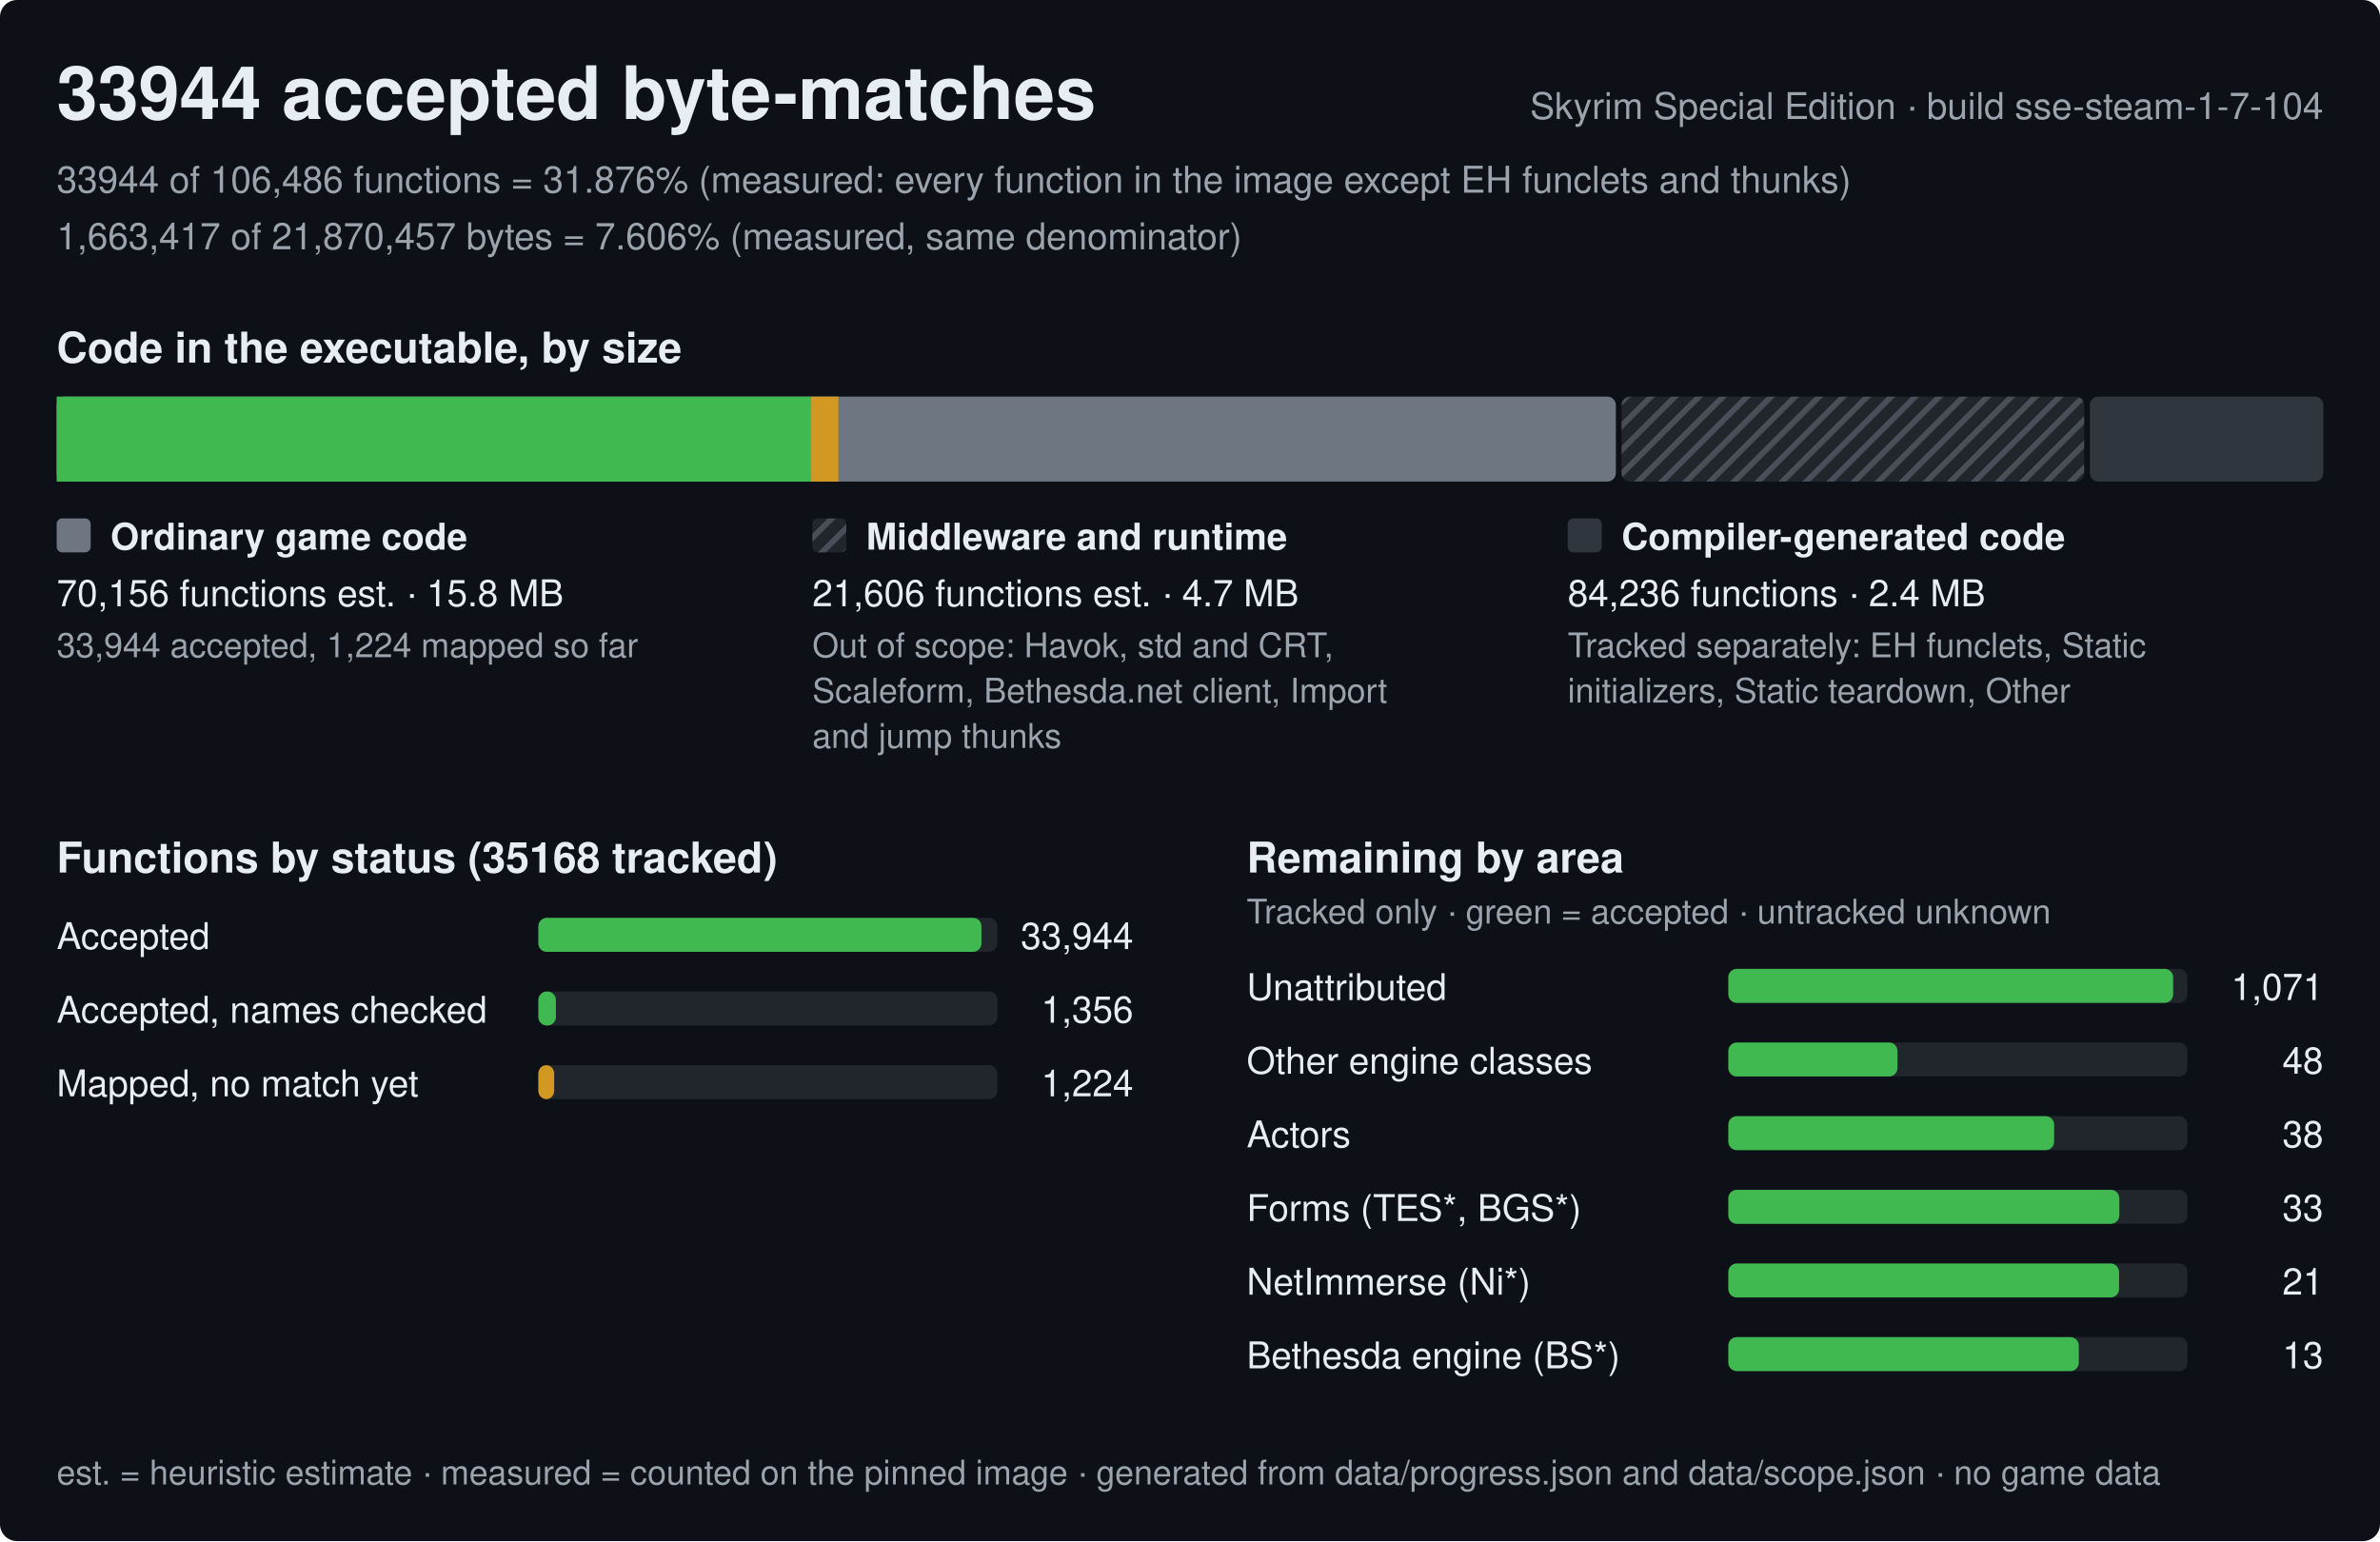
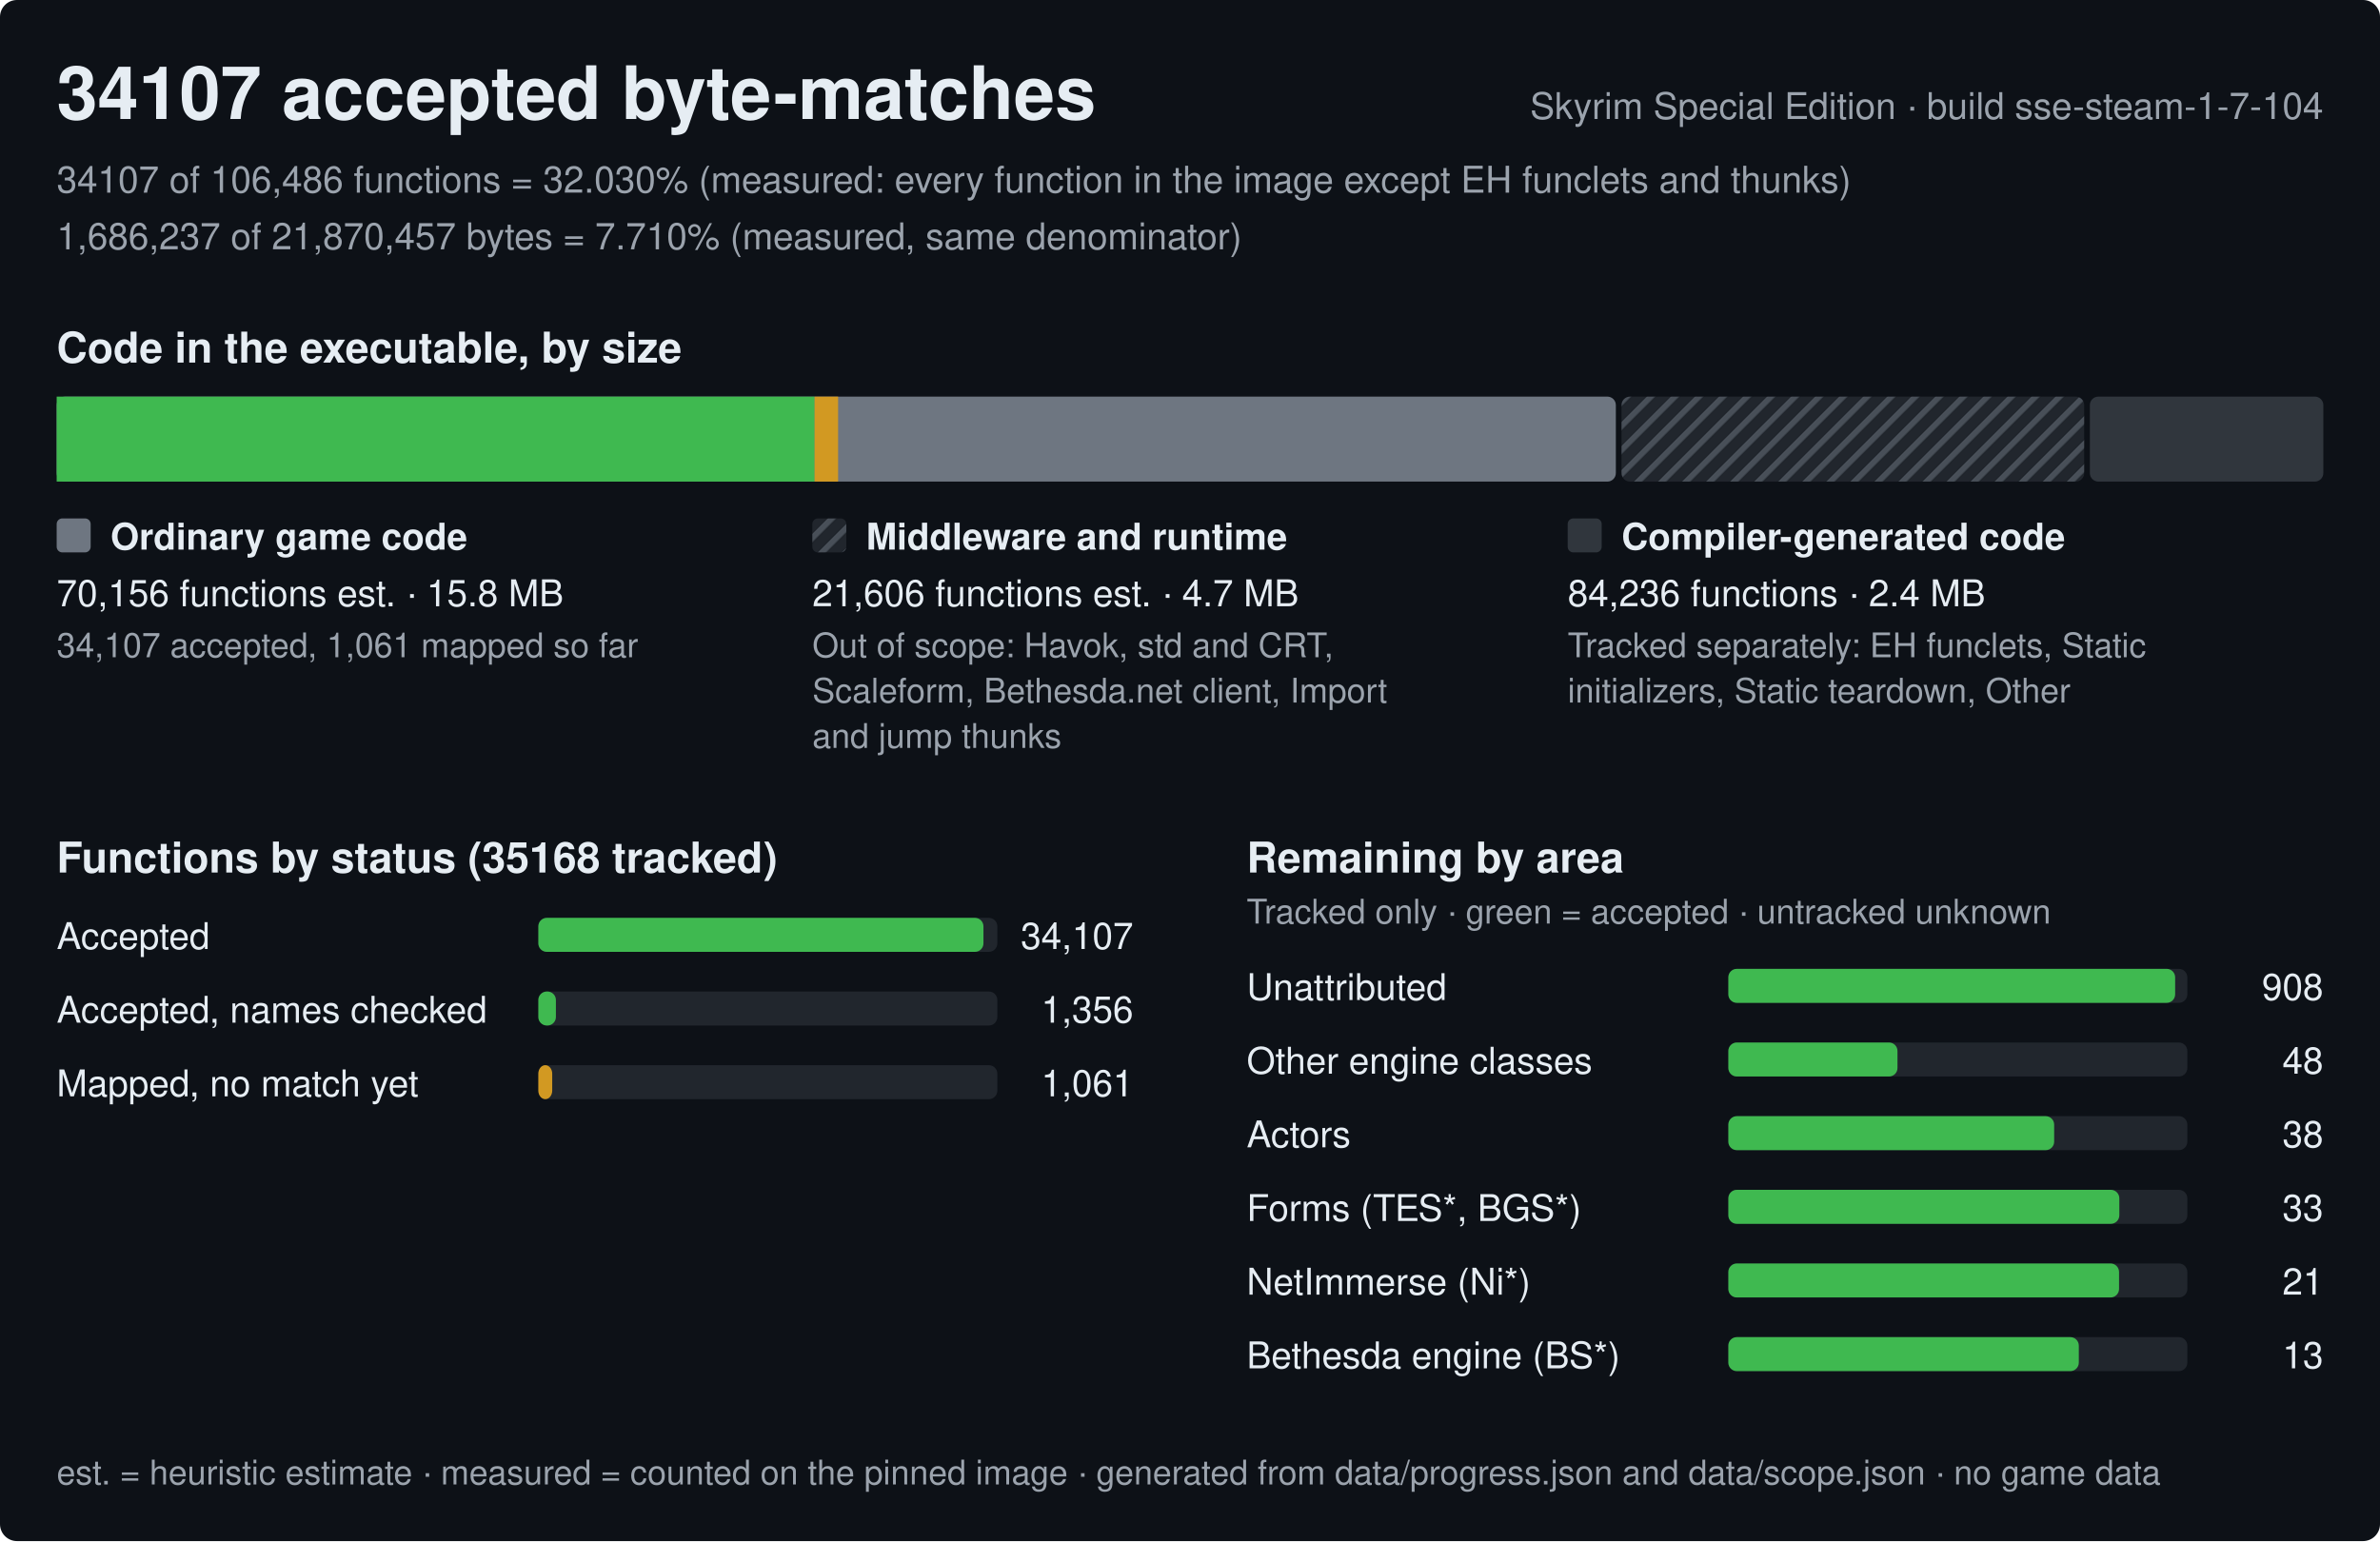
<svg xmlns="http://www.w3.org/2000/svg" width="840" height="544" viewBox="0 0 840 544" role="img" aria-label="Progress of the Skyrim Special Edition byte-matching reconstruction, build sse-steam-1-7-104">
  <style>text{font-family:-apple-system,BlinkMacSystemFont,'Segoe UI',Helvetica,Arial,sans-serif;fill:#e6edf3;white-space:pre}.h{font-size:26px;font-weight:600}.st{font-size:15px;font-weight:600}.lb{font-size:13px;font-weight:600}.bl{font-size:12px;font-weight:600;stroke:#0d1117;stroke-width:3px;paint-order:stroke;stroke-linejoin:round}.rl{font-size:13px}.fn{font-size:12px;fill:#9ba3ad}.mu{fill:#9ba3ad}</style>
  <defs>
    <pattern id="hx" width="6" height="6" patternUnits="userSpaceOnUse" patternTransform="rotate(45)">
      <rect width="6" height="6" fill="#21262d" />
      <rect width="2" height="6" fill="#484f58" />
    </pattern>
  </defs>
  <rect width="840" height="544" rx="6" fill="#0d1117" />
-   <text x="20" y="42" class="h">33944 accepted byte-matches</text>
+   <text x="20" y="42" class="h">34107 accepted byte-matches</text>
  <text x="820" y="42" class="rl mu" text-anchor="end">Skyrim Special Edition · build sse-steam-1-7-104</text>
-   <text x="20" y="68" class="rl mu">33944 of 106,486 functions = 31.876% (measured: every function in the image except EH funclets and thunks)</text>
-   <text x="20" y="88" class="rl mu">1,663,417 of 21,870,457 bytes = 7.606% (measured, same denominator)</text>
+   <text x="20" y="68" class="rl mu">34107 of 106,486 functions = 32.030% (measured: every function in the image except EH funclets and thunks)</text>
+   <text x="20" y="88" class="rl mu">1,686,237 of 21,870,457 bytes = 7.710% (measured, same denominator)</text>
  <text x="20" y="128" class="st">Code in the executable, by size</text>
  <rect x="20" y="140" width="550.3" height="30" rx="3" fill="#6e7681" />
-   <rect x="20" y="140" width="266.3" height="30" fill="#3fb950" />
-   <rect x="286.3" y="140" width="9.6" height="30" fill="#d29922" />
+   <rect x="20" y="140" width="267.5" height="30" fill="#3fb950" />
+   <rect x="287.5" y="140" width="8.3" height="30" fill="#d29922" />
  <rect x="572.3" y="140" width="163.3" height="30" rx="3" fill="url(#hx)" />
  <rect x="737.6" y="140" width="82.4" height="30" rx="3" fill="#30363d" />
  <rect x="20" y="183" width="12" height="12" rx="2" fill="#6e7681" />
  <text x="39" y="194" class="lb">Ordinary game code</text>
  <text x="20" y="214" class="rl">70,156 functions est. · 15.8 MB</text>
-   <text x="20" y="232" class="fn">33,944 accepted, 1,224 mapped so far</text>
+   <text x="20" y="232" class="fn">34,107 accepted, 1,061 mapped so far</text>
  <rect x="286.7" y="183" width="12" height="12" rx="2" fill="url(#hx)" />
  <text x="305.7" y="194" class="lb">Middleware and runtime</text>
  <text x="286.7" y="214" class="rl">21,606 functions est. · 4.7 MB</text>
  <text x="286.7" y="232" class="fn">Out of scope: Havok, std and CRT,</text>
  <text x="286.7" y="248" class="fn">Scaleform, Bethesda.net client, Import</text>
  <text x="286.7" y="264" class="fn">and jump thunks</text>
  <rect x="553.3" y="183" width="12" height="12" rx="2" fill="#30363d" />
  <text x="572.3" y="194" class="lb">Compiler-generated code</text>
  <text x="553.3" y="214" class="rl">84,236 functions · 2.4 MB</text>
  <text x="553.3" y="232" class="fn">Tracked separately: EH funclets, Static</text>
  <text x="553.3" y="248" class="fn">initializers, Static teardown, Other</text>
  <text x="20" y="308" class="st">Functions by status (35168 tracked)</text>
  <text x="20" y="335" class="rl">Accepted</text>
  <rect x="190" y="324" width="162.0" height="12" rx="3" fill="#21262d" />
-   <rect x="190" y="324" width="156.4" height="12" rx="3" fill="#3fb950" />
-   <text x="400.0" y="335" class="rl" text-anchor="end">33,944</text>
+   <rect x="190" y="324" width="157.1" height="12" rx="3" fill="#3fb950" />
+   <text x="400.0" y="335" class="rl" text-anchor="end">34,107</text>
  <text x="20" y="361" class="rl">Accepted, names checked</text>
  <rect x="190" y="350" width="162.0" height="12" rx="3" fill="#21262d" />
  <rect x="190" y="350" width="6.2" height="12" rx="3" fill="#3fb950" />
  <text x="400.0" y="361" class="rl" text-anchor="end">1,356</text>
  <text x="20" y="387" class="rl">Mapped, no match yet</text>
  <rect x="190" y="376" width="162.0" height="12" rx="3" fill="#21262d" />
-   <rect x="190" y="376" width="5.6" height="12" rx="3" fill="#d29922" />
-   <text x="400.0" y="387" class="rl" text-anchor="end">1,224</text>
+   <rect x="190" y="376" width="4.9" height="12" rx="3" fill="#d29922" />
+   <text x="400.0" y="387" class="rl" text-anchor="end">1,061</text>
  <text x="440.0" y="308" class="st">Remaining by area</text>
  <text x="440.0" y="326" class="fn">Tracked only · green = accepted · untracked unknown</text>
  <text x="440.0" y="353" class="rl">Unattributed</text>
  <rect x="610.0" y="342" width="162.0" height="12" rx="3" fill="#21262d" />
-   <rect x="610.0" y="342" width="157" height="12" rx="3" fill="#3fb950" />
-   <text x="820.0" y="353" class="rl" text-anchor="end">1,071</text>
+   <rect x="610.0" y="342" width="157.7" height="12" rx="3" fill="#3fb950" />
+   <text x="820.0" y="353" class="rl" text-anchor="end">908</text>
  <text x="440.0" y="379" class="rl">Other engine classes</text>
  <rect x="610.0" y="368" width="162.0" height="12" rx="3" fill="#21262d" />
  <rect x="610.0" y="368" width="59.7" height="12" rx="3" fill="#3fb950" />
  <text x="820.0" y="379" class="rl" text-anchor="end">48</text>
  <text x="440.0" y="405" class="rl">Actors</text>
  <rect x="610.0" y="394" width="162.0" height="12" rx="3" fill="#21262d" />
  <rect x="610.0" y="394" width="115" height="12" rx="3" fill="#3fb950" />
  <text x="820.0" y="405" class="rl" text-anchor="end">38</text>
  <text x="440.0" y="431" class="rl">Forms (TES*, BGS*)</text>
  <rect x="610.0" y="420" width="162.0" height="12" rx="3" fill="#21262d" />
  <rect x="610.0" y="420" width="138" height="12" rx="3" fill="#3fb950" />
  <text x="820.0" y="431" class="rl" text-anchor="end">33</text>
  <text x="440.0" y="457" class="rl">NetImmerse (Ni*)</text>
  <rect x="610.0" y="446" width="162.0" height="12" rx="3" fill="#21262d" />
  <rect x="610.0" y="446" width="137.9" height="12" rx="3" fill="#3fb950" />
  <text x="820.0" y="457" class="rl" text-anchor="end">21</text>
  <text x="440.0" y="483" class="rl">Bethesda engine (BS*)</text>
  <rect x="610.0" y="472" width="162.0" height="12" rx="3" fill="#21262d" />
  <rect x="610.0" y="472" width="123.7" height="12" rx="3" fill="#3fb950" />
  <text x="820.0" y="483" class="rl" text-anchor="end">13</text>
  <text x="20" y="524" class="fn">est. = heuristic estimate · measured = counted on the pinned image · generated from data/progress.json and data/scope.json · no game data</text>
</svg>
